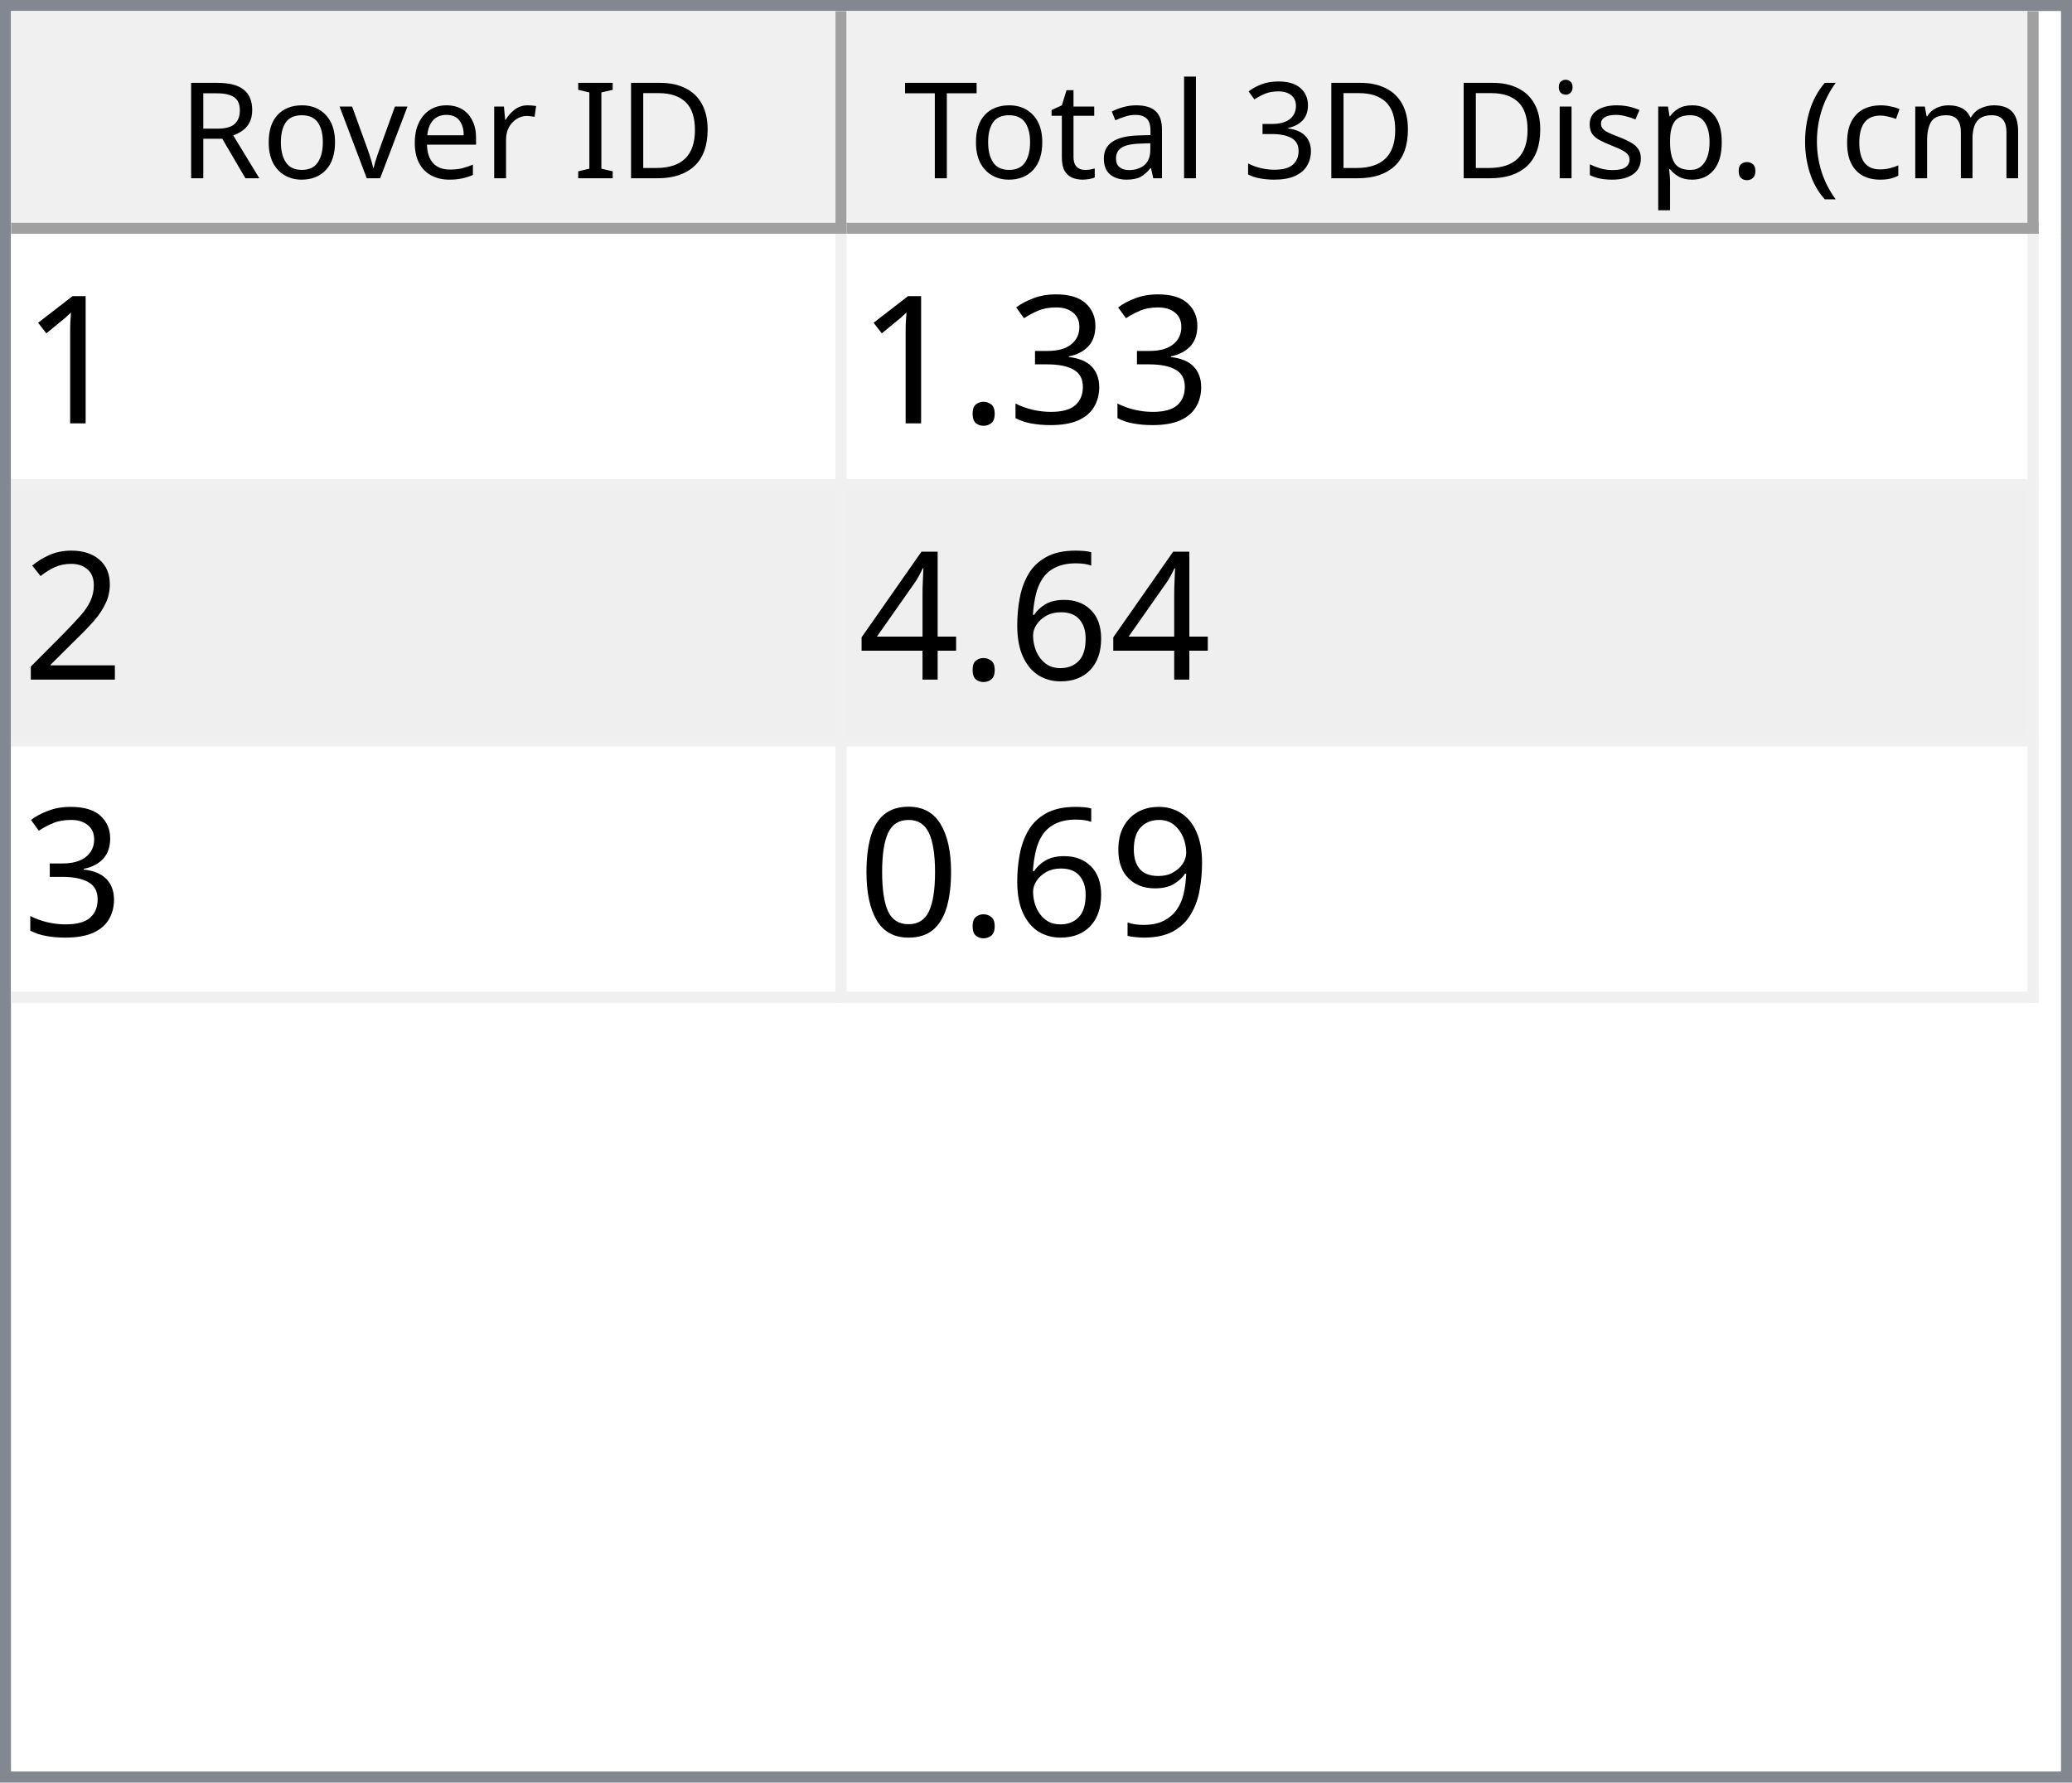
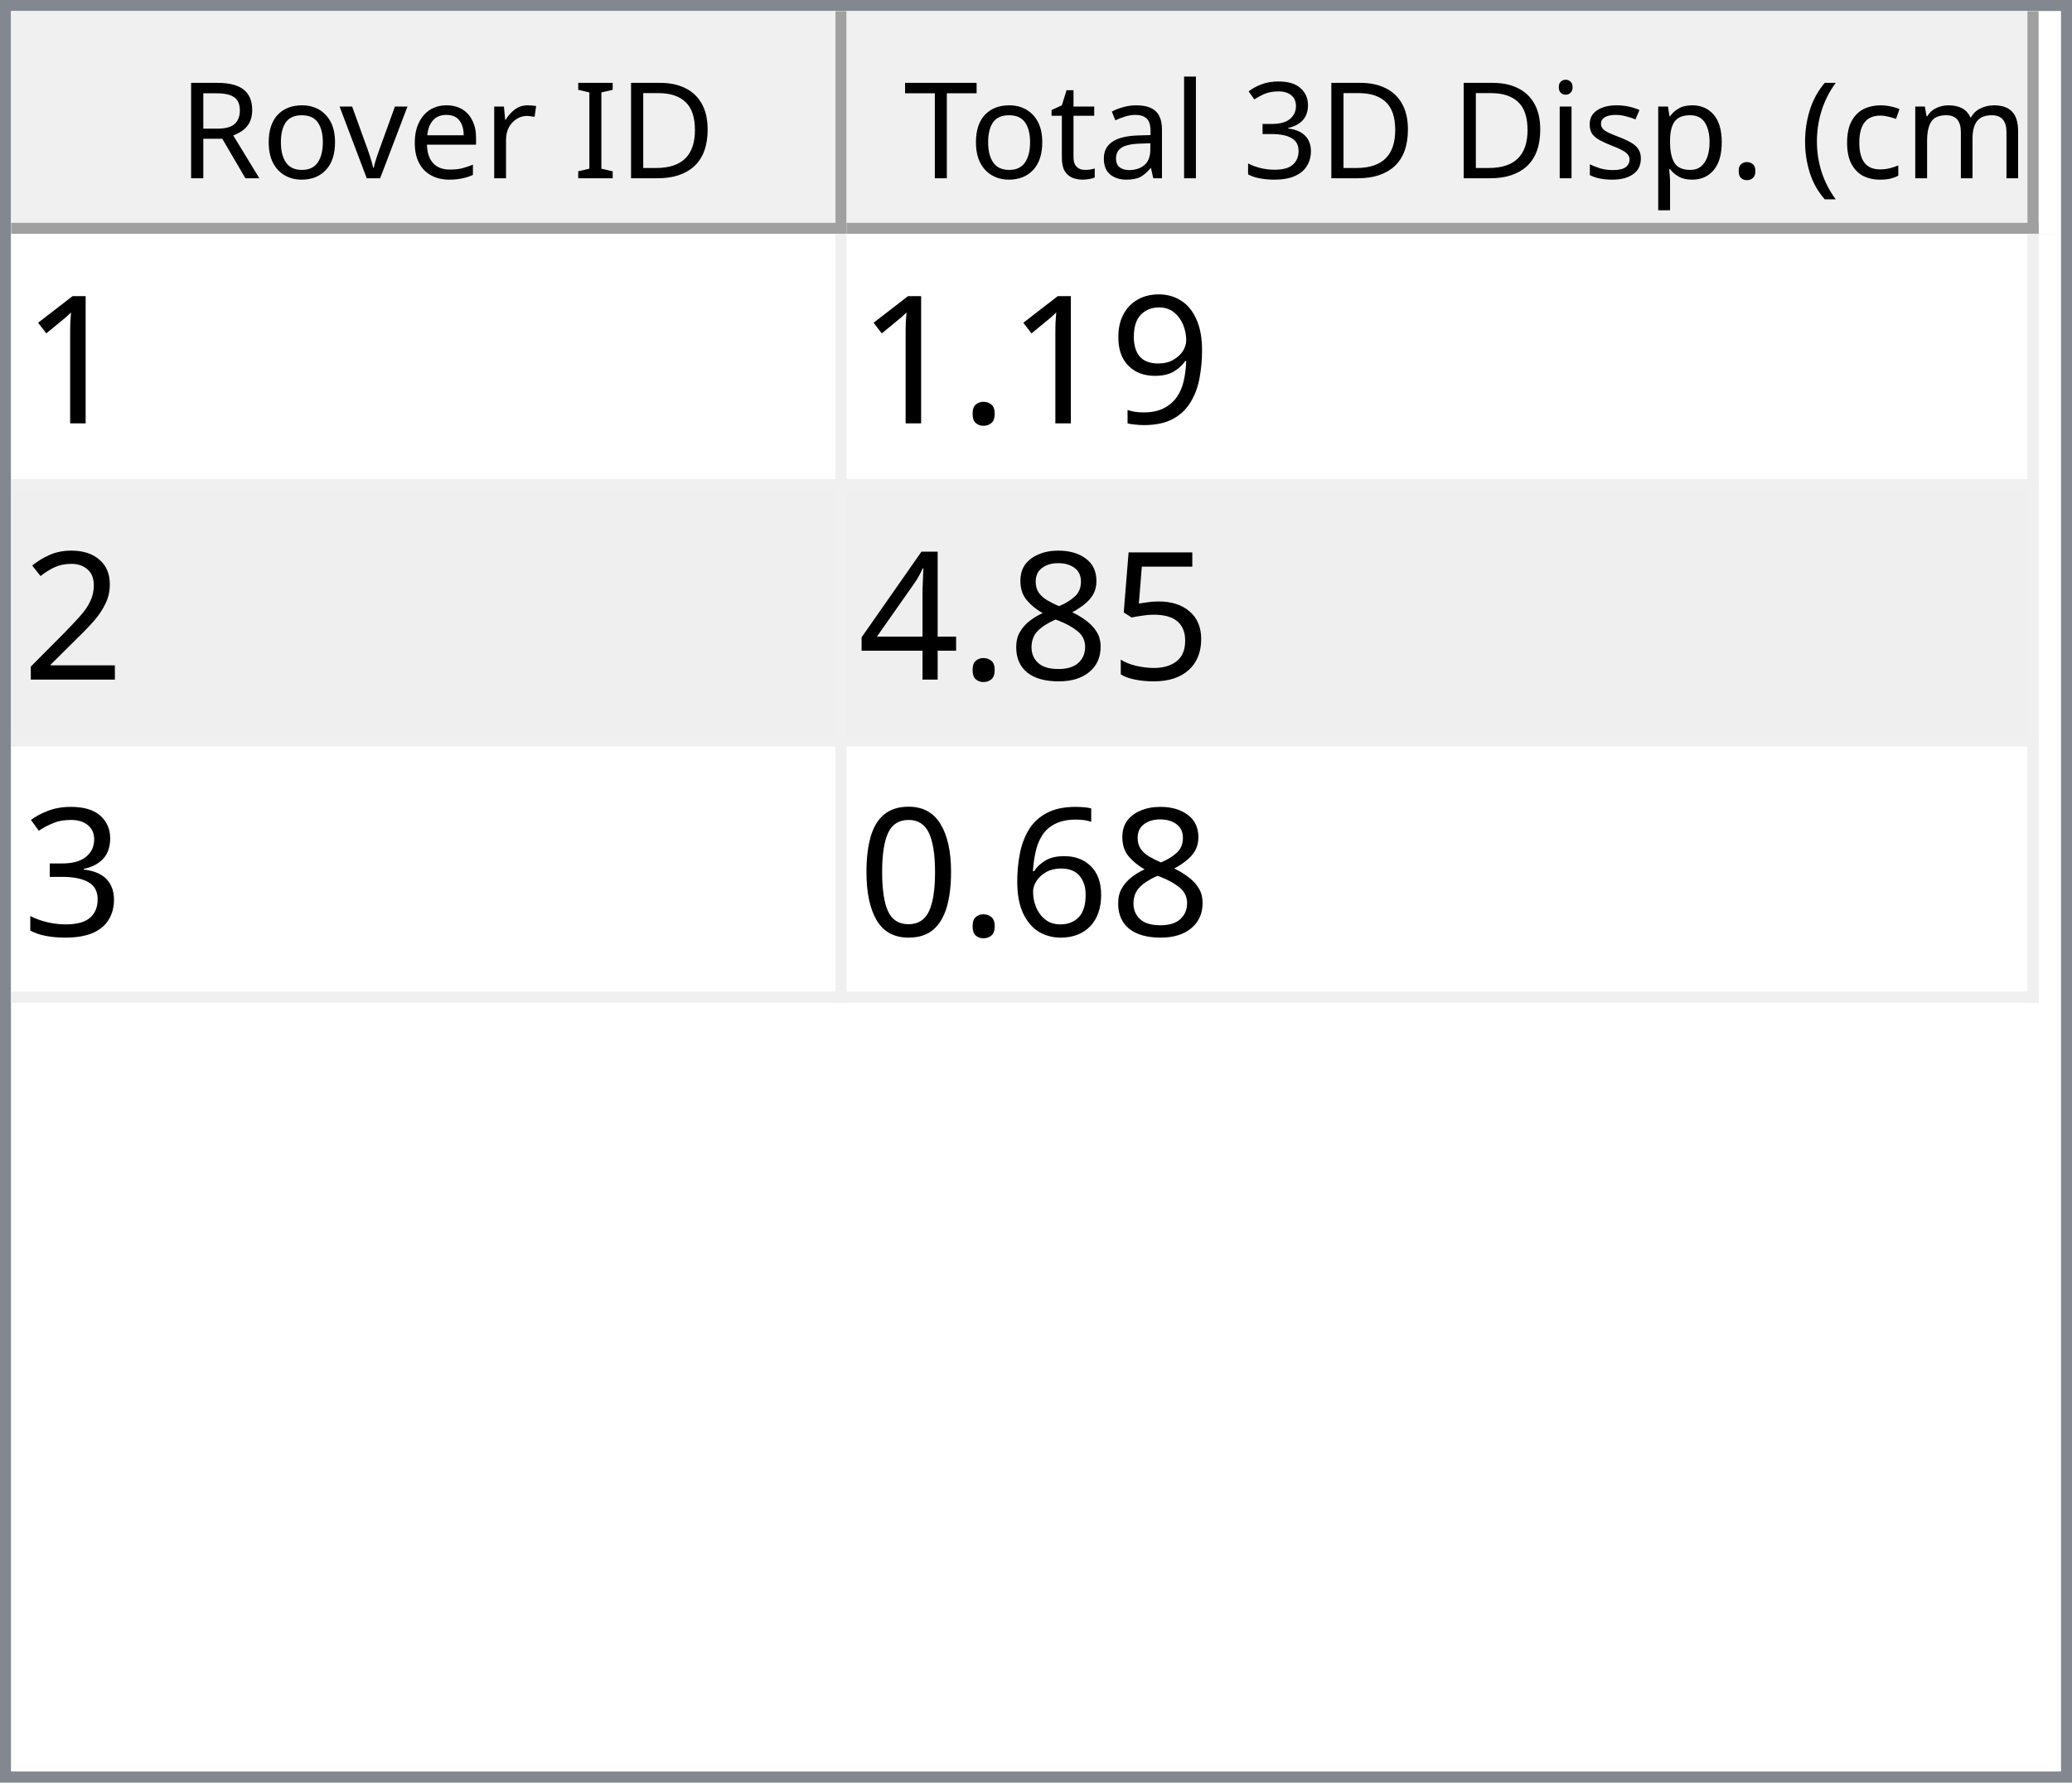
<svg xmlns="http://www.w3.org/2000/svg" style="fill-opacity:1; color-rendering:auto; color-interpolation:auto; text-rendering:auto; stroke:black; stroke-linecap:square; stroke-miterlimit:10; shape-rendering:auto; stroke-opacity:1; fill:black; stroke-dasharray:none; font-weight:normal; stroke-width:1; font-family:'Dialog'; font-style:normal; stroke-linejoin:miter; font-size:12px; stroke-dashoffset:0; image-rendering:auto;" width="186" height="160">
  <defs id="genericDefs" />
  <g>
    <defs id="defs1">
      <clipPath clipPathUnits="userSpaceOnUse" id="clipPath1">
        <path d="M0 0 L186 0 L186 160 L0 160 L0 0 Z" />
      </clipPath>
      <clipPath clipPathUnits="userSpaceOnUse" id="clipPath2">
        <path d="M0 0 L0 160 L186 160 L186 0 Z" />
      </clipPath>
      <clipPath clipPathUnits="userSpaceOnUse" id="clipPath3">
        <path d="M0 0 L0 20 L184 20 L184 0 Z" />
      </clipPath>
      <clipPath clipPathUnits="userSpaceOnUse" id="clipPath4">
        <path d="M0 0 L0 20 L75 20 L75 0 Z" />
      </clipPath>
      <clipPath clipPathUnits="userSpaceOnUse" id="clipPath5">
        <path d="M1 1 L1 19 L74 19 L74 1 Z" />
      </clipPath>
      <clipPath clipPathUnits="userSpaceOnUse" id="clipPath6">
        <path d="M0 0 L0 18 L73 18 L73 0 Z" />
      </clipPath>
      <clipPath clipPathUnits="userSpaceOnUse" id="clipPath7">
        <path d="M-0.5 -0.5 L-0.5 19.5 L74.5 19.5 L74.5 -0.5 Z" />
      </clipPath>
      <clipPath clipPathUnits="userSpaceOnUse" id="clipPath8">
        <path d="M0 0 L0 20 L107 20 L107 0 Z" />
      </clipPath>
      <clipPath clipPathUnits="userSpaceOnUse" id="clipPath9">
        <path d="M1 1 L1 19 L106 19 L106 1 Z" />
      </clipPath>
      <clipPath clipPathUnits="userSpaceOnUse" id="clipPath10">
        <path d="M0 0 L0 18 L105 18 L105 0 Z" />
      </clipPath>
      <clipPath clipPathUnits="userSpaceOnUse" id="clipPath11">
        <path d="M-0.5 -0.5 L-0.5 19.5 L106.5 19.5 L106.5 -0.5 Z" />
      </clipPath>
      <clipPath clipPathUnits="userSpaceOnUse" id="clipPath12">
        <path d="M0 0 L0 138 L184 138 L184 0 Z" />
      </clipPath>
      <clipPath clipPathUnits="userSpaceOnUse" id="clipPath13">
        <path d="M0 0 L0 69 L182 69 L182 0 Z" />
      </clipPath>
      <clipPath clipPathUnits="userSpaceOnUse" id="clipPath14">
        <path d="M-0.5 -0.5 L-0.5 68.5 L181.5 68.5 L181.5 -0.5 Z" />
      </clipPath>
      <clipPath clipPathUnits="userSpaceOnUse" id="clipPath15">
        <path d="M0 0 L0 22 L74 22 L74 0 Z" />
      </clipPath>
      <clipPath clipPathUnits="userSpaceOnUse" id="clipPath16">
        <path d="M0 0 L0 22 L106 22 L106 0 Z" />
      </clipPath>
      <font horiz-adv-x="64.551" id="font1">
        <font-face ascent="107.91" descent="25.098" units-per-em="100" style="font-style:normal; font-family:Segoe UI; font-weight:normal;" />
        <missing-glyph horiz-adv-x="64.551" d="M8.109 0 L8.109 68.266 L56.453 68.266 L56.453 0 L8.109 0 ZM15.328 7.234 L49.219 7.234 L49.219 61.031 L15.328 61.031 L15.328 7.234 Z" />
        <glyph unicode="D" horiz-adv-x="70.117" d="M9.188 0 L9.188 70.016 L28.516 70.016 Q65.531 70.016 65.531 35.891 Q65.531 19.672 55.25 9.836 Q44.969 0 27.734 0 L9.188 0 ZM17.391 62.594 L17.391 7.422 L27.828 7.422 Q41.609 7.422 49.273 14.797 Q56.938 22.172 56.938 35.688 Q56.938 62.594 28.328 62.594 L17.391 62.594 Z" />
        <glyph unicode="I" horiz-adv-x="26.611" d="M17.391 0 L9.188 0 L9.188 70.016 L17.391 70.016 L17.391 0 Z" />
        <glyph unicode=" " horiz-adv-x="27.393" d="" />
        <glyph unicode="r" horiz-adv-x="34.766" d="M34.188 41.891 Q32.078 43.5 28.125 43.5 Q23 43.5 19.555 38.672 Q16.109 33.844 16.109 25.484 L16.109 0 L8.109 0 L8.109 50 L16.109 50 L16.109 39.703 L16.312 39.703 Q18.016 44.969 21.531 47.922 Q25.047 50.875 29.391 50.875 Q32.516 50.875 34.188 50.203 L34.188 41.891 Z" />
        <glyph unicode="e" horiz-adv-x="52.295" d="M48.297 23 L12.984 23 Q13.188 14.656 17.484 10.109 Q21.781 5.562 29.297 5.562 Q37.75 5.562 44.828 11.141 L44.828 3.609 Q38.234 -1.172 27.391 -1.172 Q16.797 -1.172 10.742 5.641 Q4.688 12.453 4.688 24.812 Q4.688 36.469 11.305 43.82 Q17.922 51.172 27.734 51.172 Q37.547 51.172 42.922 44.828 Q48.297 38.484 48.297 27.203 L48.297 23 ZM40.094 29.781 Q40.047 36.719 36.75 40.578 Q33.453 44.438 27.594 44.438 Q21.922 44.438 17.969 40.383 Q14.016 36.328 13.094 29.781 L40.094 29.781 Z" />
        <glyph unicode="v" horiz-adv-x="47.9" d="M47.406 50 L27.484 0 L19.625 0 L0.688 50 L9.469 50 L22.172 13.672 Q23.578 9.672 23.922 6.688 L24.125 6.688 Q24.609 10.453 25.688 13.484 L38.969 50 L47.406 50 Z" />
        <glyph unicode="o" horiz-adv-x="58.594" d="M29 -1.172 Q17.922 -1.172 11.305 5.836 Q4.688 12.844 4.688 24.422 Q4.688 37.016 11.57 44.094 Q18.453 51.172 30.172 51.172 Q41.359 51.172 47.633 44.289 Q53.906 37.406 53.906 25.203 Q53.906 13.234 47.141 6.031 Q40.375 -1.172 29 -1.172 ZM29.594 44.438 Q21.875 44.438 17.383 39.188 Q12.891 33.938 12.891 24.703 Q12.891 15.828 17.43 10.695 Q21.969 5.562 29.594 5.562 Q37.359 5.562 41.531 10.594 Q45.703 15.625 45.703 24.906 Q45.703 34.281 41.531 39.359 Q37.359 44.438 29.594 44.438 Z" />
        <glyph unicode="R" horiz-adv-x="59.814" d="M59.375 0 L49.609 0 L37.891 19.625 Q36.281 22.359 34.766 24.289 Q33.25 26.219 31.664 27.438 Q30.078 28.656 28.25 29.219 Q26.422 29.781 24.125 29.781 L17.391 29.781 L17.391 0 L9.188 0 L9.188 70.016 L30.078 70.016 Q34.672 70.016 38.555 68.867 Q42.438 67.719 45.289 65.375 Q48.141 63.031 49.758 59.547 Q51.375 56.062 51.375 51.375 Q51.375 47.703 50.273 44.656 Q49.172 41.609 47.148 39.211 Q45.125 36.812 42.266 35.133 Q39.406 33.453 35.844 32.516 L35.844 32.328 Q37.594 31.547 38.891 30.547 Q40.188 29.547 41.359 28.18 Q42.531 26.812 43.68 25.078 Q44.828 23.344 46.234 21.047 L59.375 0 ZM17.391 62.594 L17.391 37.203 L28.516 37.203 Q31.594 37.203 34.203 38.133 Q36.812 39.062 38.719 40.797 Q40.625 42.531 41.703 45.047 Q42.781 47.562 42.781 50.688 Q42.781 56.297 39.141 59.445 Q35.5 62.594 28.609 62.594 L17.391 62.594 Z" />
        <glyph unicode=")" horiz-adv-x="30.176" d="M8.297 -15.922 L1.172 -15.922 Q16.406 2.344 16.406 26.812 Q16.406 51.469 1.078 70.016 L8.297 70.016 Q23.531 52.156 23.531 26.703 Q23.531 1.375 8.297 -15.922 Z" />
        <glyph unicode="m" horiz-adv-x="86.133" d="M79.109 0 L71.094 0 L71.094 28.719 Q71.094 37.016 68.531 40.727 Q65.969 44.438 59.906 44.438 Q54.781 44.438 51.195 39.75 Q47.609 35.062 47.609 28.516 L47.609 0 L39.594 0 L39.594 29.688 Q39.594 44.438 28.219 44.438 Q22.953 44.438 19.531 40.016 Q16.109 35.594 16.109 28.516 L16.109 0 L8.109 0 L8.109 50 L16.109 50 L16.109 42.094 L16.312 42.094 Q21.625 51.172 31.844 51.172 Q36.969 51.172 40.773 48.312 Q44.578 45.453 46 40.828 Q51.562 51.172 62.594 51.172 Q79.109 51.172 79.109 30.812 L79.109 0 Z" />
        <glyph unicode="c" horiz-adv-x="46.191" d="M42.188 2.297 Q36.422 -1.172 28.516 -1.172 Q17.828 -1.172 11.258 5.789 Q4.688 12.75 4.688 23.828 Q4.688 36.188 11.766 43.68 Q18.844 51.172 30.672 51.172 Q37.25 51.172 42.281 48.734 L42.281 40.531 Q36.719 44.438 30.375 44.438 Q22.703 44.438 17.797 38.945 Q12.891 33.453 12.891 24.516 Q12.891 15.719 17.508 10.641 Q22.125 5.562 29.891 5.562 Q36.422 5.562 42.188 9.906 L42.188 2.297 Z" />
        <glyph unicode="(" horiz-adv-x="30.176" d="M29.109 -15.922 L21.969 -15.922 Q6.844 1.375 6.844 26.703 Q6.844 52.156 21.969 70.016 L29.203 70.016 Q13.875 51.469 13.875 26.812 Q13.875 2.344 29.109 -15.922 Z" />
        <glyph unicode="." horiz-adv-x="21.68" d="M10.891 -1.078 Q8.641 -1.078 7.055 0.539 Q5.469 2.156 5.469 4.391 Q5.469 6.641 7.055 8.273 Q8.641 9.906 10.891 9.906 Q13.188 9.906 14.797 8.273 Q16.406 6.641 16.406 4.391 Q16.406 2.156 14.797 0.539 Q13.188 -1.078 10.891 -1.078 Z" />
        <glyph unicode="p" horiz-adv-x="58.789" d="M16.312 7.234 L16.109 7.234 L16.109 -23 L8.109 -23 L8.109 50 L16.109 50 L16.109 41.219 L16.312 41.219 Q22.219 51.172 33.594 51.172 Q43.266 51.172 48.688 44.461 Q54.109 37.75 54.109 26.469 Q54.109 13.922 48 6.375 Q41.891 -1.172 31.297 -1.172 Q21.578 -1.172 16.312 7.234 ZM16.109 27.391 L16.109 20.406 Q16.109 14.203 20.141 9.883 Q24.172 5.562 30.375 5.562 Q37.641 5.562 41.773 11.133 Q45.906 16.703 45.906 26.609 Q45.906 34.969 42.047 39.703 Q38.188 44.438 31.594 44.438 Q24.609 44.438 20.359 39.578 Q16.109 34.719 16.109 27.391 Z" />
        <glyph unicode="s" horiz-adv-x="42.432" d="M5.078 1.812 L5.078 10.406 Q11.625 5.562 19.484 5.562 Q30.031 5.562 30.031 12.594 Q30.031 14.594 29.125 15.992 Q28.219 17.391 26.68 18.461 Q25.141 19.531 23.07 20.383 Q21 21.234 18.609 22.172 Q15.281 23.484 12.766 24.828 Q10.25 26.172 8.57 27.859 Q6.891 29.547 6.031 31.695 Q5.172 33.844 5.172 36.719 Q5.172 40.234 6.789 42.945 Q8.406 45.656 11.086 47.484 Q13.766 49.312 17.211 50.242 Q20.656 51.172 24.312 51.172 Q30.812 51.172 35.938 48.922 L35.938 40.828 Q30.422 44.438 23.25 44.438 Q21 44.438 19.195 43.922 Q17.391 43.406 16.094 42.477 Q14.797 41.547 14.086 40.258 Q13.375 38.969 13.375 37.406 Q13.375 35.453 14.086 34.133 Q14.797 32.812 16.164 31.789 Q17.531 30.766 19.484 29.938 Q21.438 29.109 23.922 28.125 Q27.25 26.859 29.883 25.516 Q32.516 24.172 34.375 22.484 Q36.234 20.797 37.234 18.602 Q38.234 16.406 38.234 13.375 Q38.234 9.672 36.602 6.938 Q34.969 4.203 32.234 2.398 Q29.5 0.594 25.93 -0.289 Q22.359 -1.172 18.453 -1.172 Q10.75 -1.172 5.078 1.812 Z" />
        <glyph unicode="i" horiz-adv-x="24.219" d="M12.203 62.703 Q10.062 62.703 8.547 64.164 Q7.031 65.625 7.031 67.875 Q7.031 70.125 8.547 71.609 Q10.062 73.094 12.203 73.094 Q14.406 73.094 15.945 71.609 Q17.484 70.125 17.484 67.875 Q17.484 65.719 15.945 64.211 Q14.406 62.703 12.203 62.703 ZM16.109 0 L8.109 0 L8.109 50 L16.109 50 L16.109 0 Z" />
        <glyph unicode="3" horiz-adv-x="53.906" d="M46.531 19.828 Q46.531 15.094 44.75 11.211 Q42.969 7.328 39.719 4.57 Q36.469 1.812 31.93 0.297 Q27.391 -1.219 21.922 -1.219 Q11.922 -1.219 6 2.594 L6 11.188 Q13.094 5.609 22.219 5.609 Q25.875 5.609 28.828 6.539 Q31.781 7.469 33.906 9.227 Q36.031 10.984 37.18 13.477 Q38.328 15.969 38.328 19.094 Q38.328 32.812 18.797 32.812 L12.984 32.812 L12.984 39.594 L18.5 39.594 Q35.797 39.594 35.797 52.484 Q35.797 64.406 22.609 64.406 Q15.188 64.406 8.688 59.422 L8.688 67.188 Q15.375 71.188 24.609 71.188 Q29 71.188 32.57 69.969 Q36.141 68.75 38.68 66.555 Q41.219 64.359 42.609 61.281 Q44 58.203 44 54.5 Q44 40.672 30.031 36.719 L30.031 36.531 Q33.594 36.141 36.625 34.797 Q39.656 33.453 41.852 31.305 Q44.047 29.156 45.289 26.25 Q46.531 23.344 46.531 19.828 Z" />
        <glyph unicode="l" horiz-adv-x="24.219" d="M16.109 0 L8.109 0 L8.109 74.031 L16.109 74.031 L16.109 0 Z" />
        <glyph unicode="a" horiz-adv-x="50.879" d="M43.891 0 L35.891 0 L35.891 7.812 L35.688 7.812 Q30.469 -1.172 20.312 -1.172 Q12.844 -1.172 8.617 2.781 Q4.391 6.734 4.391 13.281 Q4.391 27.297 20.906 29.594 L35.891 31.688 Q35.891 44.438 25.594 44.438 Q16.547 44.438 9.281 38.281 L9.281 46.484 Q16.656 51.172 26.266 51.172 Q43.891 51.172 43.891 32.516 L43.891 0 ZM35.891 25.297 L23.828 23.641 Q18.266 22.859 15.43 20.875 Q12.594 18.891 12.594 13.875 Q12.594 10.203 15.211 7.883 Q17.828 5.562 22.172 5.562 Q28.125 5.562 32.008 9.742 Q35.891 13.922 35.891 20.312 L35.891 25.297 Z" />
        <glyph unicode="t" horiz-adv-x="33.887" d="M31.297 0.484 Q28.469 -1.078 23.828 -1.078 Q10.688 -1.078 10.688 13.578 L10.688 43.172 L2.094 43.172 L2.094 50 L10.688 50 L10.688 62.203 L18.703 64.797 L18.703 50 L31.297 50 L31.297 43.172 L18.703 43.172 L18.703 14.984 Q18.703 9.969 20.414 7.82 Q22.125 5.672 26.078 5.672 Q29.109 5.672 31.297 7.328 L31.297 0.484 Z" />
        <glyph unicode="T" horiz-adv-x="52.393" d="M50.594 62.594 L30.375 62.594 L30.375 0 L22.172 0 L22.172 62.594 L2 62.594 L2 70.016 L50.594 70.016 L50.594 62.594 Z" />
      </font>
      <font horiz-adv-x="75.0" id="font2">
        <font-face ascent="100.537" descent="21.973" units-per-em="100" style="font-style:normal; font-family:sans-serif; font-weight:normal;" />
        <missing-glyph horiz-adv-x="75.0" d="M12.5 0 L12.5 62.5 L62.5 62.5 L62.5 0 L12.5 0 ZM14.062 1.562 L60.938 1.562 L60.938 60.938 L14.062 60.938 L14.062 1.562 Z" />
        <glyph unicode="1" horiz-adv-x="55.615" d="M37.25 0 L28.469 0 L28.469 56 Q25.297 52.984 20.141 49.953 Q14.984 46.922 10.891 45.406 L10.891 53.906 Q18.266 57.375 23.781 62.305 Q29.297 67.234 31.594 71.875 L37.25 71.875 L37.25 0 Z" />
-         <glyph unicode="3" horiz-adv-x="55.615" d="M4.203 18.891 L12.984 20.062 Q14.5 12.594 18.141 9.297 Q21.781 6 27 6 Q33.203 6 37.477 10.297 Q41.75 14.594 41.75 20.953 Q41.75 27 37.797 30.93 Q33.844 34.859 27.734 34.859 Q25.25 34.859 21.531 33.891 L22.516 41.609 Q23.391 41.5 23.922 41.5 Q29.547 41.5 34.039 44.43 Q38.531 47.359 38.531 53.469 Q38.531 58.297 35.258 61.477 Q31.984 64.656 26.812 64.656 Q21.688 64.656 18.266 61.43 Q14.844 58.203 13.875 51.766 L5.078 53.328 Q6.688 62.156 12.398 67.016 Q18.109 71.875 26.609 71.875 Q32.469 71.875 37.398 69.359 Q42.328 66.844 44.945 62.5 Q47.562 58.156 47.562 53.266 Q47.562 48.641 45.07 44.828 Q42.578 41.016 37.703 38.766 Q44.047 37.312 47.562 32.695 Q51.078 28.078 51.078 21.141 Q51.078 11.766 44.242 5.25 Q37.406 -1.266 26.953 -1.266 Q17.531 -1.266 11.305 4.352 Q5.078 9.969 4.203 18.891 Z" />
+         <glyph unicode="9" horiz-adv-x="55.615" d="M5.469 16.547 L13.922 17.328 Q14.984 11.375 18.016 8.688 Q21.047 6 25.781 6 Q29.828 6 32.883 7.859 Q35.938 9.719 37.891 12.82 Q39.844 15.922 41.164 21.195 Q42.484 26.469 42.484 31.938 Q42.484 32.516 42.438 33.688 Q39.797 29.5 35.234 26.883 Q30.672 24.266 25.344 24.266 Q16.453 24.266 10.305 30.711 Q4.156 37.156 4.156 47.703 Q4.156 58.594 10.578 65.234 Q17 71.875 26.656 71.875 Q33.641 71.875 39.43 68.117 Q45.219 64.359 48.219 57.398 Q51.219 50.438 51.219 37.25 Q51.219 23.531 48.242 15.406 Q45.266 7.281 39.383 3.031 Q33.5 -1.219 25.594 -1.219 Q17.188 -1.219 11.867 3.445 Q6.547 8.109 5.469 16.547 ZM41.453 48.141 Q41.453 55.719 37.43 60.156 Q33.406 64.594 27.734 64.594 Q21.875 64.594 17.531 59.812 Q13.188 55.031 13.188 47.406 Q13.188 40.578 17.312 36.305 Q21.438 32.031 27.484 32.031 Q33.594 32.031 37.523 36.305 Q41.453 40.578 41.453 48.141 Z" />
        <glyph unicode="." horiz-adv-x="27.783" d="M9.078 0 L9.078 10.016 L19.094 10.016 L19.094 0 L9.078 0 Z" />
        <glyph unicode="2" horiz-adv-x="55.615" d="M50.344 8.453 L50.344 0 L3.031 0 Q2.938 3.172 4.047 6.109 Q5.859 10.938 9.836 15.625 Q13.812 20.312 21.344 26.469 Q33.016 36.031 37.117 41.625 Q41.219 47.219 41.219 52.203 Q41.219 57.422 37.477 61.008 Q33.734 64.594 27.734 64.594 Q21.391 64.594 17.578 60.789 Q13.766 56.984 13.719 50.25 L4.688 51.172 Q5.609 61.281 11.664 66.578 Q17.719 71.875 27.938 71.875 Q38.234 71.875 44.242 66.164 Q50.25 60.453 50.25 52 Q50.25 47.703 48.492 43.555 Q46.734 39.406 42.656 34.812 Q38.578 30.219 29.109 22.219 Q21.188 15.578 18.945 13.211 Q16.703 10.844 15.234 8.453 L50.344 8.453 Z" />
+         <glyph unicode="5" horiz-adv-x="55.615" d="M4.156 18.75 L13.375 19.531 Q14.406 12.797 18.141 9.398 Q21.875 6 27.156 6 Q33.5 6 37.891 10.789 Q42.281 15.578 42.281 23.484 Q42.281 31 38.062 35.352 Q33.844 39.703 27 39.703 Q22.75 39.703 19.336 37.773 Q15.922 35.844 13.969 32.766 L5.719 33.844 L12.641 70.609 L48.25 70.609 L48.25 62.203 L19.672 62.203 L15.828 42.969 Q22.266 47.469 29.344 47.469 Q38.719 47.469 45.164 40.969 Q51.609 34.469 51.609 24.266 Q51.609 14.547 45.953 7.469 Q39.062 -1.219 27.156 -1.219 Q17.391 -1.219 11.211 4.25 Q5.031 9.719 4.156 18.75 Z" />
+         <glyph unicode="8" horiz-adv-x="55.615" d="M17.672 38.812 Q12.203 40.828 9.57 44.539 Q6.938 48.25 6.938 53.422 Q6.938 61.234 12.555 66.555 Q18.172 71.875 27.484 71.875 Q36.859 71.875 42.578 66.43 Q48.297 60.984 48.297 53.172 Q48.297 48.188 45.68 44.508 Q43.062 40.828 37.75 38.812 Q44.344 36.672 47.781 31.883 Q51.219 27.094 51.219 20.453 Q51.219 11.281 44.727 5.031 Q38.234 -1.219 27.641 -1.219 Q17.047 -1.219 10.547 5.055 Q4.047 11.328 4.047 20.703 Q4.047 27.688 7.594 32.398 Q11.141 37.109 17.672 38.812 ZM15.922 53.719 Q15.922 48.641 19.195 45.414 Q22.469 42.188 27.688 42.188 Q32.766 42.188 36.016 45.383 Q39.266 48.578 39.266 53.219 Q39.266 58.062 35.914 61.359 Q32.562 64.656 27.594 64.656 Q22.562 64.656 19.242 61.43 Q15.922 58.203 15.922 53.719 ZM13.094 20.656 Q13.094 16.891 14.875 13.375 Q16.656 9.859 20.172 7.93 Q23.688 6 27.734 6 Q34.031 6 38.133 10.055 Q42.234 14.109 42.234 20.359 Q42.234 26.703 38.016 30.859 Q33.797 35.016 27.438 35.016 Q21.234 35.016 17.164 30.914 Q13.094 26.812 13.094 20.656 Z" />
+         <glyph unicode="4" horiz-adv-x="55.615" d="M32.328 0 L32.328 17.141 L1.266 17.141 L1.266 25.203 L33.938 71.578 L41.109 71.578 L41.109 25.203 L50.781 25.203 L50.781 17.141 L41.109 17.141 L41.109 0 L32.328 0 ZM32.328 25.203 L32.328 57.469 L9.906 25.203 L32.328 25.203 Z" />
+         <glyph unicode="3" horiz-adv-x="55.615" d="M4.203 18.891 L12.984 20.062 Q14.5 12.594 18.141 9.297 Q21.781 6 27 6 Q33.203 6 37.477 10.297 Q41.75 14.594 41.75 20.953 Q41.75 27 37.797 30.93 Q33.844 34.859 27.734 34.859 Q25.25 34.859 21.531 33.891 L22.516 41.609 Q23.391 41.5 23.922 41.5 Q29.547 41.5 34.039 44.43 Q38.531 47.359 38.531 53.469 Q38.531 58.297 35.258 61.477 Q31.984 64.656 26.812 64.656 Q21.688 64.656 18.266 61.43 Q14.844 58.203 13.875 51.766 L5.078 53.328 Q6.688 62.156 12.398 67.016 Q18.109 71.875 26.609 71.875 Q32.469 71.875 37.398 69.359 Q42.328 66.844 44.945 62.5 Q47.562 58.156 47.562 53.266 Q47.562 48.641 45.07 44.828 Q42.578 41.016 37.703 38.766 Q44.047 37.312 47.562 32.695 Q51.078 28.078 51.078 21.141 Q51.078 11.766 44.242 5.25 Q37.406 -1.266 26.953 -1.266 Q17.531 -1.266 11.305 4.352 Q5.078 9.969 4.203 18.891 Z" />
        <glyph unicode="6" horiz-adv-x="55.615" d="M49.75 54.047 L41.016 53.375 Q39.844 58.547 37.703 60.891 Q34.125 64.656 28.906 64.656 Q24.703 64.656 21.531 62.312 Q17.391 59.281 14.992 53.469 Q12.594 47.656 12.5 36.922 Q15.672 41.75 20.266 44.094 Q24.859 46.438 29.891 46.438 Q38.672 46.438 44.852 39.969 Q51.031 33.5 51.031 23.25 Q51.031 16.5 48.125 10.719 Q45.219 4.938 40.141 1.859 Q35.062 -1.219 28.609 -1.219 Q17.625 -1.219 10.695 6.859 Q3.766 14.938 3.766 33.5 Q3.766 54.25 11.422 63.672 Q18.109 71.875 29.438 71.875 Q37.891 71.875 43.289 67.141 Q48.688 62.406 49.75 54.047 ZM13.875 23.188 Q13.875 18.656 15.797 14.508 Q17.719 10.359 21.188 8.18 Q24.656 6 28.469 6 Q34.031 6 38.039 10.492 Q42.047 14.984 42.047 22.703 Q42.047 30.125 38.086 34.398 Q34.125 38.672 28.125 38.672 Q22.172 38.672 18.023 34.398 Q13.875 30.125 13.875 23.188 Z" />
-         <glyph unicode="4" horiz-adv-x="55.615" d="M32.328 0 L32.328 17.141 L1.266 17.141 L1.266 25.203 L33.938 71.578 L41.109 71.578 L41.109 25.203 L50.781 25.203 L50.781 17.141 L41.109 17.141 L41.109 0 L32.328 0 ZM32.328 25.203 L32.328 57.469 L9.906 25.203 L32.328 25.203 Z" />
-         <glyph unicode="9" horiz-adv-x="55.615" d="M5.469 16.547 L13.922 17.328 Q14.984 11.375 18.016 8.688 Q21.047 6 25.781 6 Q29.828 6 32.883 7.859 Q35.938 9.719 37.891 12.82 Q39.844 15.922 41.164 21.195 Q42.484 26.469 42.484 31.938 Q42.484 32.516 42.438 33.688 Q39.797 29.5 35.234 26.883 Q30.672 24.266 25.344 24.266 Q16.453 24.266 10.305 30.711 Q4.156 37.156 4.156 47.703 Q4.156 58.594 10.578 65.234 Q17 71.875 26.656 71.875 Q33.641 71.875 39.43 68.117 Q45.219 64.359 48.219 57.398 Q51.219 50.438 51.219 37.25 Q51.219 23.531 48.242 15.406 Q45.266 7.281 39.383 3.031 Q33.5 -1.219 25.594 -1.219 Q17.188 -1.219 11.867 3.445 Q6.547 8.109 5.469 16.547 ZM41.453 48.141 Q41.453 55.719 37.43 60.156 Q33.406 64.594 27.734 64.594 Q21.875 64.594 17.531 59.812 Q13.188 55.031 13.188 47.406 Q13.188 40.578 17.312 36.305 Q21.438 32.031 27.484 32.031 Q33.594 32.031 37.523 36.305 Q41.453 40.578 41.453 48.141 Z" />
        <glyph unicode="0" horiz-adv-x="55.615" d="M4.156 35.297 Q4.156 48 6.766 55.742 Q9.375 63.484 14.523 67.68 Q19.672 71.875 27.484 71.875 Q33.25 71.875 37.594 69.555 Q41.938 67.234 44.773 62.867 Q47.609 58.5 49.219 52.227 Q50.828 45.953 50.828 35.297 Q50.828 22.703 48.242 14.969 Q45.656 7.234 40.508 3.008 Q35.359 -1.219 27.484 -1.219 Q17.141 -1.219 11.234 6.203 Q4.156 15.141 4.156 35.297 ZM13.188 35.297 Q13.188 17.672 17.312 11.836 Q21.438 6 27.484 6 Q33.547 6 37.672 11.859 Q41.797 17.719 41.797 35.297 Q41.797 52.984 37.672 58.789 Q33.547 64.594 27.391 64.594 Q21.344 64.594 17.719 59.469 Q13.188 52.938 13.188 35.297 Z" />
      </font>
    </defs>
    <g style="fill:white; stroke:white;">
      <rect x="0" y="0" width="186" style="clip-path:url(#clipPath1); stroke:none;" height="160" />
    </g>
    <g style="fill:white; text-rendering:optimizeSpeed; color-rendering:optimizeSpeed; image-rendering:optimizeSpeed; shape-rendering:crispEdges; stroke:white; color-interpolation:sRGB;">
      <rect x="0" width="186" height="160" y="0" style="stroke:none;" />
      <path style="stroke:none;" d="M0 160 L186 160 L186 0 L0 0 Z" />
    </g>
    <g style="fill:rgb(240,240,240); font-family:'Segoe UI'; stroke:rgb(240,240,240);">
      <rect x="0" y="0" width="186" style="clip-path:url(#clipPath2); stroke:none;" height="160" />
    </g>
    <g style="fill:rgb(130,135,144); font-family:'Segoe UI'; stroke:rgb(130,135,144);">
      <path d="M0 0 L186 0 L186 160 L0 160 L0 0 ZM1 1 L185 1 L185 159 L1 159 L1 1 Z" style="fill-rule:evenodd; clip-path:url(#clipPath2); stroke:none;" />
    </g>
    <g style="fill:white; font-family:'Segoe UI'; stroke:white;" transform="translate(1,1)">
      <rect x="0" y="0" width="184" style="clip-path:url(#clipPath3); stroke:none;" height="20" />
    </g>
    <g style="fill:rgb(240,240,240); font-family:'Segoe UI'; stroke:rgb(240,240,240);" transform="translate(1,1)">
      <rect x="0" y="0" width="75" style="clip-path:url(#clipPath4); stroke:none;" height="20" />
    </g>
    <g style="font-family:'Segoe UI';" transform="translate(2,2)">
      <text x="14" xml:space="preserve" y="14" style="clip-path:url(#clipPath6); stroke:none;">Rover ID</text>
    </g>
    <g style="fill:rgb(160,160,160); font-family:'Segoe UI'; stroke:rgb(160,160,160); stroke-linejoin:bevel;" transform="translate(1.5,1.5)">
      <line x1="74" x2="74" y1="0" style="fill:none; clip-path:url(#clipPath7);" y2="19" />
    </g>
    <g style="fill:rgb(160,160,160); font-family:'Segoe UI'; stroke:rgb(160,160,160); stroke-linejoin:bevel;" transform="matrix(1,0,0,1,1,1) translate(0.5,0.5)">
      <line x1="0" x2="74" y1="19" style="fill:none; clip-path:url(#clipPath7);" y2="19" />
    </g>
    <g style="fill:rgb(240,240,240); font-family:'Segoe UI'; stroke:rgb(240,240,240);" transform="translate(76,1)">
      <rect x="0" y="0" width="107" style="clip-path:url(#clipPath8); stroke:none;" height="20" />
    </g>
    <g style="font-family:'Segoe UI';" transform="translate(77,2)">
      <text x="1" xml:space="preserve" y="14" style="clip-path:url(#clipPath10); stroke:none;"> Total 3D Disp. (cm)</text>
    </g>
    <g style="fill:rgb(160,160,160); font-family:'Segoe UI'; stroke:rgb(160,160,160); stroke-linejoin:bevel;" transform="translate(76.5,1.5)">
      <line x1="106" x2="106" y1="0" style="fill:none; clip-path:url(#clipPath11);" y2="19" />
    </g>
    <g style="fill:rgb(160,160,160); font-family:'Segoe UI'; stroke:rgb(160,160,160); stroke-linejoin:bevel;" transform="matrix(1,0,0,1,76,1) translate(0.5,0.5)">
      <line x1="0" x2="106" y1="19" style="fill:none; clip-path:url(#clipPath11);" y2="19" />
    </g>
    <g style="fill:white; font-family:'Segoe UI'; stroke:white;" transform="translate(1,21)">
      <rect x="0" y="0" width="184" style="clip-path:url(#clipPath12); stroke:none;" height="138" />
    </g>
    <g style="fill:rgb(240,240,240); font-size:16px; font-family:sans-serif; stroke:rgb(240,240,240);" transform="translate(1,21)">
      <rect x="0" y="0" width="182" style="clip-path:url(#clipPath13); stroke:none;" height="69" />
      <line transform="translate(0.5,0.5)" x1="0" x2="181" y1="22" style="clip-path:url(#clipPath14); fill:none; stroke-linejoin:bevel;" y2="22" />
    </g>
    <g transform="matrix(1,0,0,1,1,21) translate(0.5,0.5)" style="fill:rgb(240,240,240); font-size:16px; font-family:sans-serif; stroke:rgb(240,240,240); stroke-linejoin:bevel;">
      <line x1="0" x2="181" y1="45" style="fill:none; clip-path:url(#clipPath14);" y2="45" />
    </g>
    <g transform="matrix(1,0,0,1,1,21) translate(0.5,0.5)" style="fill:rgb(240,240,240); font-size:16px; font-family:sans-serif; stroke:rgb(240,240,240); stroke-linejoin:bevel;">
      <line x1="0" x2="181" y1="68" style="fill:none; clip-path:url(#clipPath14);" y2="68" />
    </g>
    <g transform="matrix(1,0,0,1,1,21) translate(0.5,0.5)" style="fill:rgb(240,240,240); font-size:16px; font-family:sans-serif; stroke:rgb(240,240,240); stroke-linejoin:bevel;">
      <line x1="74" x2="74" y1="0" style="fill:none; clip-path:url(#clipPath14);" y2="68" />
    </g>
    <g transform="matrix(1,0,0,1,1,21) translate(0.5,0.5)" style="fill:rgb(240,240,240); font-size:16px; font-family:sans-serif; stroke:rgb(240,240,240); stroke-linejoin:bevel;">
      <line x1="181" x2="181" y1="0" style="fill:none; clip-path:url(#clipPath14);" y2="68" />
    </g>
    <g style="fill:white; font-size:16px; font-family:sans-serif; stroke:white;" transform="matrix(1,0,0,1,1,21)">
      <rect x="0" y="0" width="74" style="clip-path:url(#clipPath15); stroke:none;" height="22" />
      <text x="1" y="17" style="fill:black; clip-path:url(#clipPath15); stroke:none;" xml:space="preserve">1</text>
    </g>
    <g style="fill:white; font-size:16px; font-family:sans-serif; stroke:white;" transform="matrix(1,0,0,1,1,21) translate(75,0)">
      <rect x="0" y="0" width="106" style="clip-path:url(#clipPath16); stroke:none;" height="22" />
-       <text x="1" y="17" style="fill:black; clip-path:url(#clipPath16); stroke:none;" xml:space="preserve">1.33</text>
+       <text x="1" y="17" style="fill:black; clip-path:url(#clipPath16); stroke:none;" xml:space="preserve">1.19</text>
    </g>
    <g style="fill:rgb(239,239,239); font-size:16px; font-family:sans-serif; stroke:rgb(239,239,239);" transform="matrix(1,0,0,1,1,21) translate(0,23)">
      <rect x="0" y="0" width="74" style="clip-path:url(#clipPath15); stroke:none;" height="22" />
      <text x="1" y="17" style="fill:black; clip-path:url(#clipPath15); stroke:none;" xml:space="preserve">2</text>
    </g>
    <g style="fill:rgb(239,239,239); font-size:16px; font-family:sans-serif; stroke:rgb(239,239,239);" transform="matrix(1,0,0,1,1,21) translate(75,23)">
      <rect x="0" y="0" width="106" style="clip-path:url(#clipPath16); stroke:none;" height="22" />
-       <text x="1" y="17" style="fill:black; clip-path:url(#clipPath16); stroke:none;" xml:space="preserve">4.64</text>
+       <text x="1" y="17" style="fill:black; clip-path:url(#clipPath16); stroke:none;" xml:space="preserve">4.85</text>
    </g>
    <g style="fill:white; font-size:16px; font-family:sans-serif; stroke:white;" transform="matrix(1,0,0,1,1,21) translate(0,46)">
      <rect x="0" y="0" width="74" style="clip-path:url(#clipPath15); stroke:none;" height="22" />
      <text x="1" y="17" style="fill:black; clip-path:url(#clipPath15); stroke:none;" xml:space="preserve">3</text>
    </g>
    <g style="fill:white; font-size:16px; font-family:sans-serif; stroke:white;" transform="matrix(1,0,0,1,1,21) translate(75,46)">
      <rect x="0" y="0" width="106" style="clip-path:url(#clipPath16); stroke:none;" height="22" />
-       <text x="1" y="17" style="fill:black; clip-path:url(#clipPath16); stroke:none;" xml:space="preserve">0.69</text>
+       <text x="1" y="17" style="fill:black; clip-path:url(#clipPath16); stroke:none;" xml:space="preserve">0.68</text>
    </g>
  </g>
</svg>
